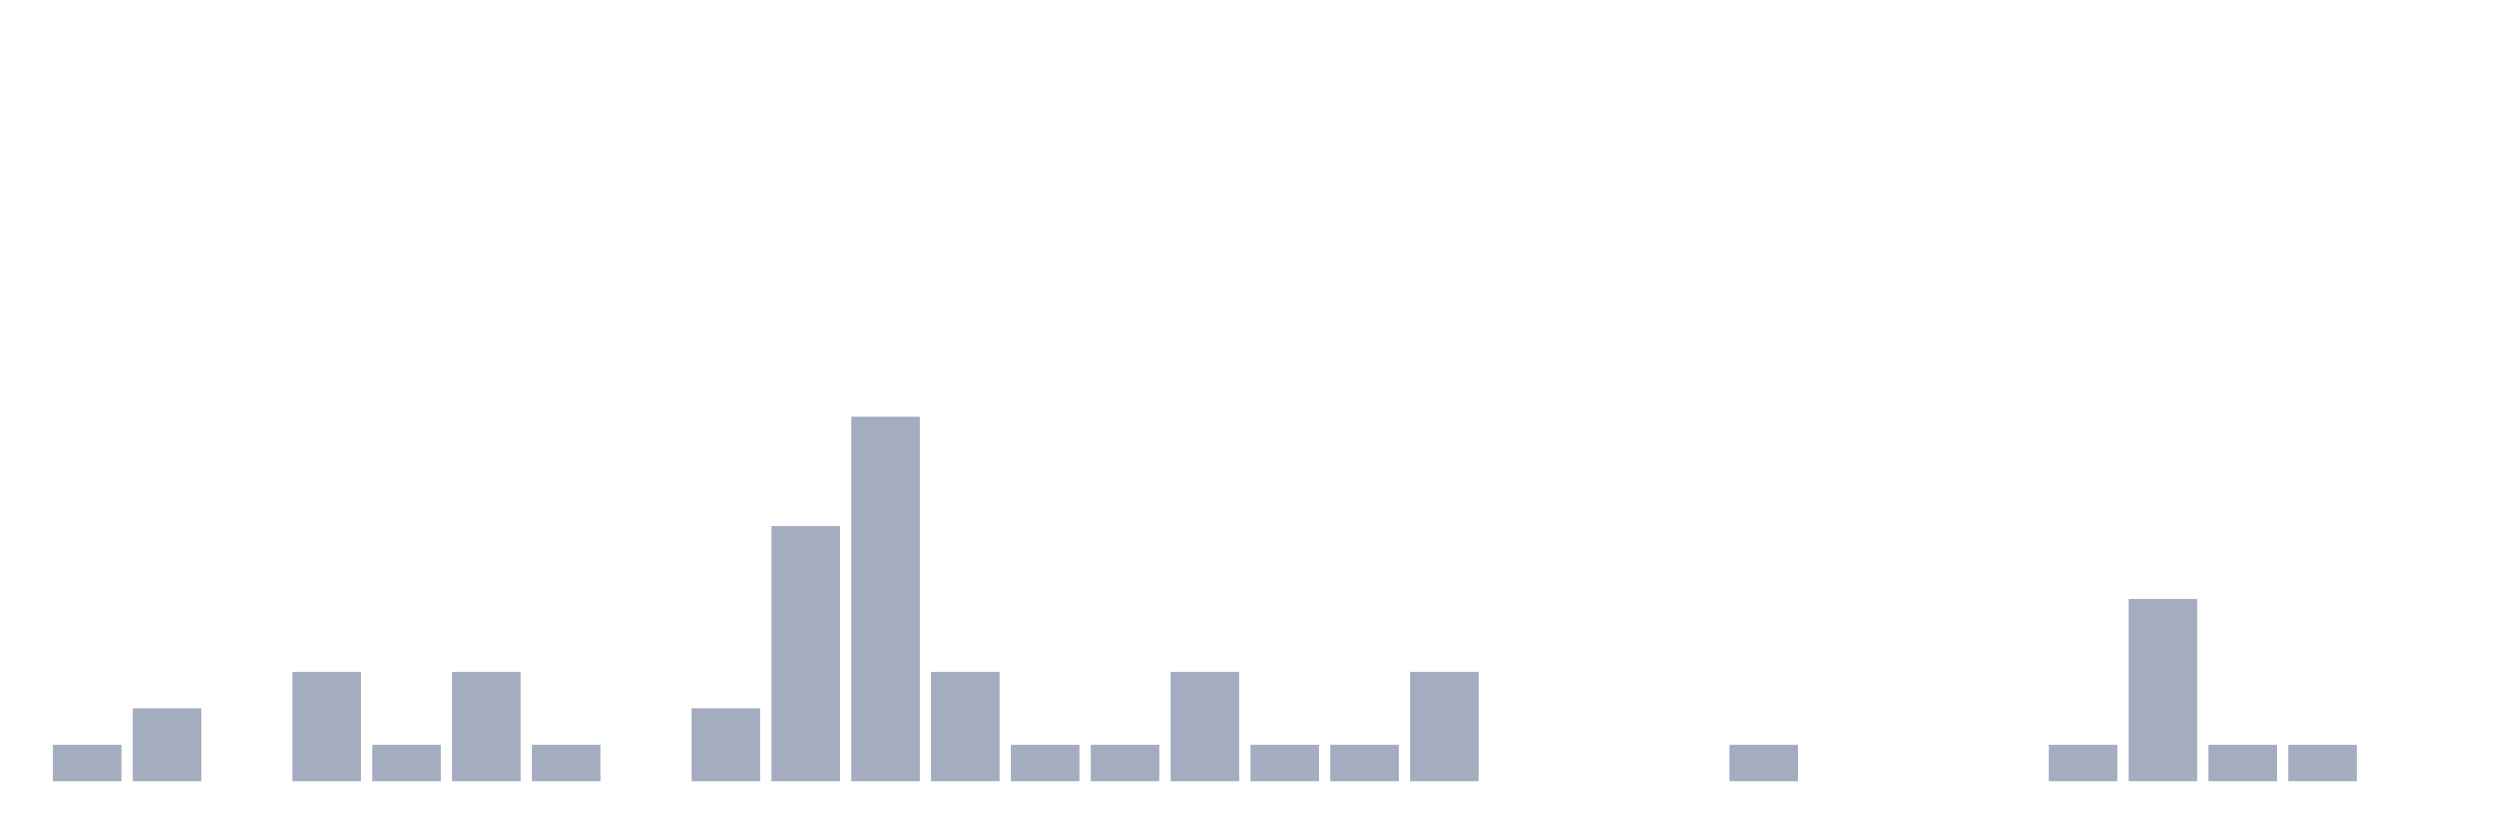
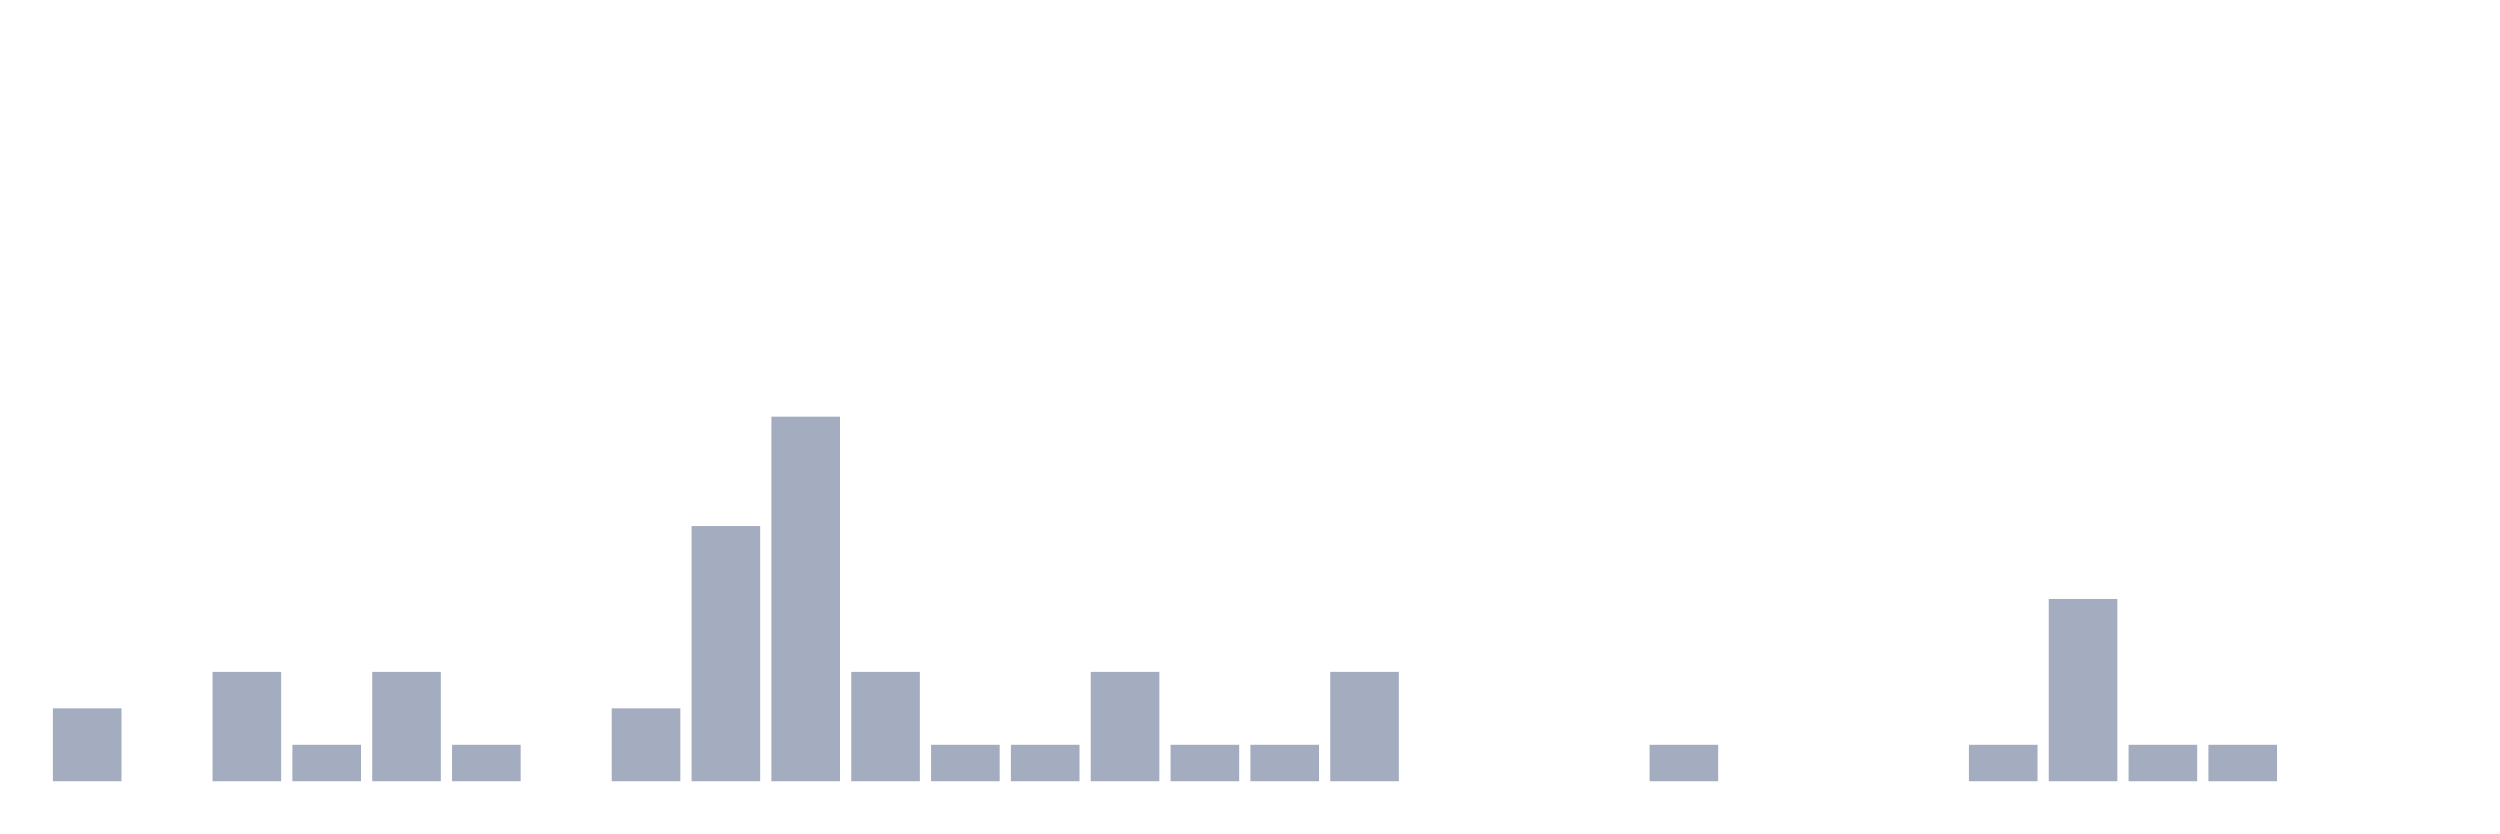
<svg xmlns="http://www.w3.org/2000/svg" viewBox="0 0 480 160">
  <g transform="translate(10,10)">
-     <rect class="bar" x="0.153" width="13.175" y="133" height="7" fill="rgb(164,173,192)" />
-     <rect class="bar" x="15.482" width="13.175" y="126" height="14" fill="rgb(164,173,192)" />
-     <rect class="bar" x="30.81" width="13.175" y="140" height="0" fill="rgb(164,173,192)" />
-     <rect class="bar" x="46.138" width="13.175" y="119" height="21" fill="rgb(164,173,192)" />
-     <rect class="bar" x="61.466" width="13.175" y="133" height="7" fill="rgb(164,173,192)" />
-     <rect class="bar" x="76.794" width="13.175" y="119" height="21" fill="rgb(164,173,192)" />
-     <rect class="bar" x="92.123" width="13.175" y="133" height="7" fill="rgb(164,173,192)" />
-     <rect class="bar" x="107.451" width="13.175" y="140" height="0" fill="rgb(164,173,192)" />
-     <rect class="bar" x="122.779" width="13.175" y="126" height="14" fill="rgb(164,173,192)" />
-     <rect class="bar" x="138.107" width="13.175" y="91" height="49" fill="rgb(164,173,192)" />
-     <rect class="bar" x="153.436" width="13.175" y="70" height="70" fill="rgb(164,173,192)" />
-     <rect class="bar" x="168.764" width="13.175" y="119" height="21" fill="rgb(164,173,192)" />
+     <rect class="bar" x="0.153" width="13.175" y="126" height="14" fill="rgb(164,173,192)" />
+     <rect class="bar" x="15.482" width="13.175" y="140" height="0" fill="rgb(164,173,192)" />
+     <rect class="bar" x="30.81" width="13.175" y="119" height="21" fill="rgb(164,173,192)" />
+     <rect class="bar" x="46.138" width="13.175" y="133" height="7" fill="rgb(164,173,192)" />
+     <rect class="bar" x="61.466" width="13.175" y="119" height="21" fill="rgb(164,173,192)" />
+     <rect class="bar" x="76.794" width="13.175" y="133" height="7" fill="rgb(164,173,192)" />
+     <rect class="bar" x="92.123" width="13.175" y="140" height="0" fill="rgb(164,173,192)" />
+     <rect class="bar" x="107.451" width="13.175" y="126" height="14" fill="rgb(164,173,192)" />
+     <rect class="bar" x="122.779" width="13.175" y="91" height="49" fill="rgb(164,173,192)" />
+     <rect class="bar" x="138.107" width="13.175" y="70" height="70" fill="rgb(164,173,192)" />
+     <rect class="bar" x="153.436" width="13.175" y="119" height="21" fill="rgb(164,173,192)" />
+     <rect class="bar" x="168.764" width="13.175" y="133" height="7" fill="rgb(164,173,192)" />
    <rect class="bar" x="184.092" width="13.175" y="133" height="7" fill="rgb(164,173,192)" />
-     <rect class="bar" x="199.42" width="13.175" y="133" height="7" fill="rgb(164,173,192)" />
-     <rect class="bar" x="214.748" width="13.175" y="119" height="21" fill="rgb(164,173,192)" />
+     <rect class="bar" x="199.42" width="13.175" y="119" height="21" fill="rgb(164,173,192)" />
+     <rect class="bar" x="214.748" width="13.175" y="133" height="7" fill="rgb(164,173,192)" />
    <rect class="bar" x="230.077" width="13.175" y="133" height="7" fill="rgb(164,173,192)" />
-     <rect class="bar" x="245.405" width="13.175" y="133" height="7" fill="rgb(164,173,192)" />
-     <rect class="bar" x="260.733" width="13.175" y="119" height="21" fill="rgb(164,173,192)" />
+     <rect class="bar" x="245.405" width="13.175" y="119" height="21" fill="rgb(164,173,192)" />
+     <rect class="bar" x="260.733" width="13.175" y="140" height="0" fill="rgb(164,173,192)" />
    <rect class="bar" x="276.061" width="13.175" y="140" height="0" fill="rgb(164,173,192)" />
    <rect class="bar" x="291.39" width="13.175" y="140" height="0" fill="rgb(164,173,192)" />
-     <rect class="bar" x="306.718" width="13.175" y="140" height="0" fill="rgb(164,173,192)" />
-     <rect class="bar" x="322.046" width="13.175" y="133" height="7" fill="rgb(164,173,192)" />
+     <rect class="bar" x="306.718" width="13.175" y="133" height="7" fill="rgb(164,173,192)" />
+     <rect class="bar" x="322.046" width="13.175" y="140" height="0" fill="rgb(164,173,192)" />
    <rect class="bar" x="337.374" width="13.175" y="140" height="0" fill="rgb(164,173,192)" />
    <rect class="bar" x="352.702" width="13.175" y="140" height="0" fill="rgb(164,173,192)" />
-     <rect class="bar" x="368.031" width="13.175" y="140" height="0" fill="rgb(164,173,192)" />
-     <rect class="bar" x="383.359" width="13.175" y="133" height="7" fill="rgb(164,173,192)" />
-     <rect class="bar" x="398.687" width="13.175" y="105" height="35" fill="rgb(164,173,192)" />
+     <rect class="bar" x="368.031" width="13.175" y="133" height="7" fill="rgb(164,173,192)" />
+     <rect class="bar" x="383.359" width="13.175" y="105" height="35" fill="rgb(164,173,192)" />
+     <rect class="bar" x="398.687" width="13.175" y="133" height="7" fill="rgb(164,173,192)" />
    <rect class="bar" x="414.015" width="13.175" y="133" height="7" fill="rgb(164,173,192)" />
-     <rect class="bar" x="429.344" width="13.175" y="133" height="7" fill="rgb(164,173,192)" />
+     <rect class="bar" x="429.344" width="13.175" y="140" height="0" fill="rgb(164,173,192)" />
    <rect class="bar" x="444.672" width="13.175" y="140" height="0" fill="rgb(164,173,192)" />
  </g>
</svg>
